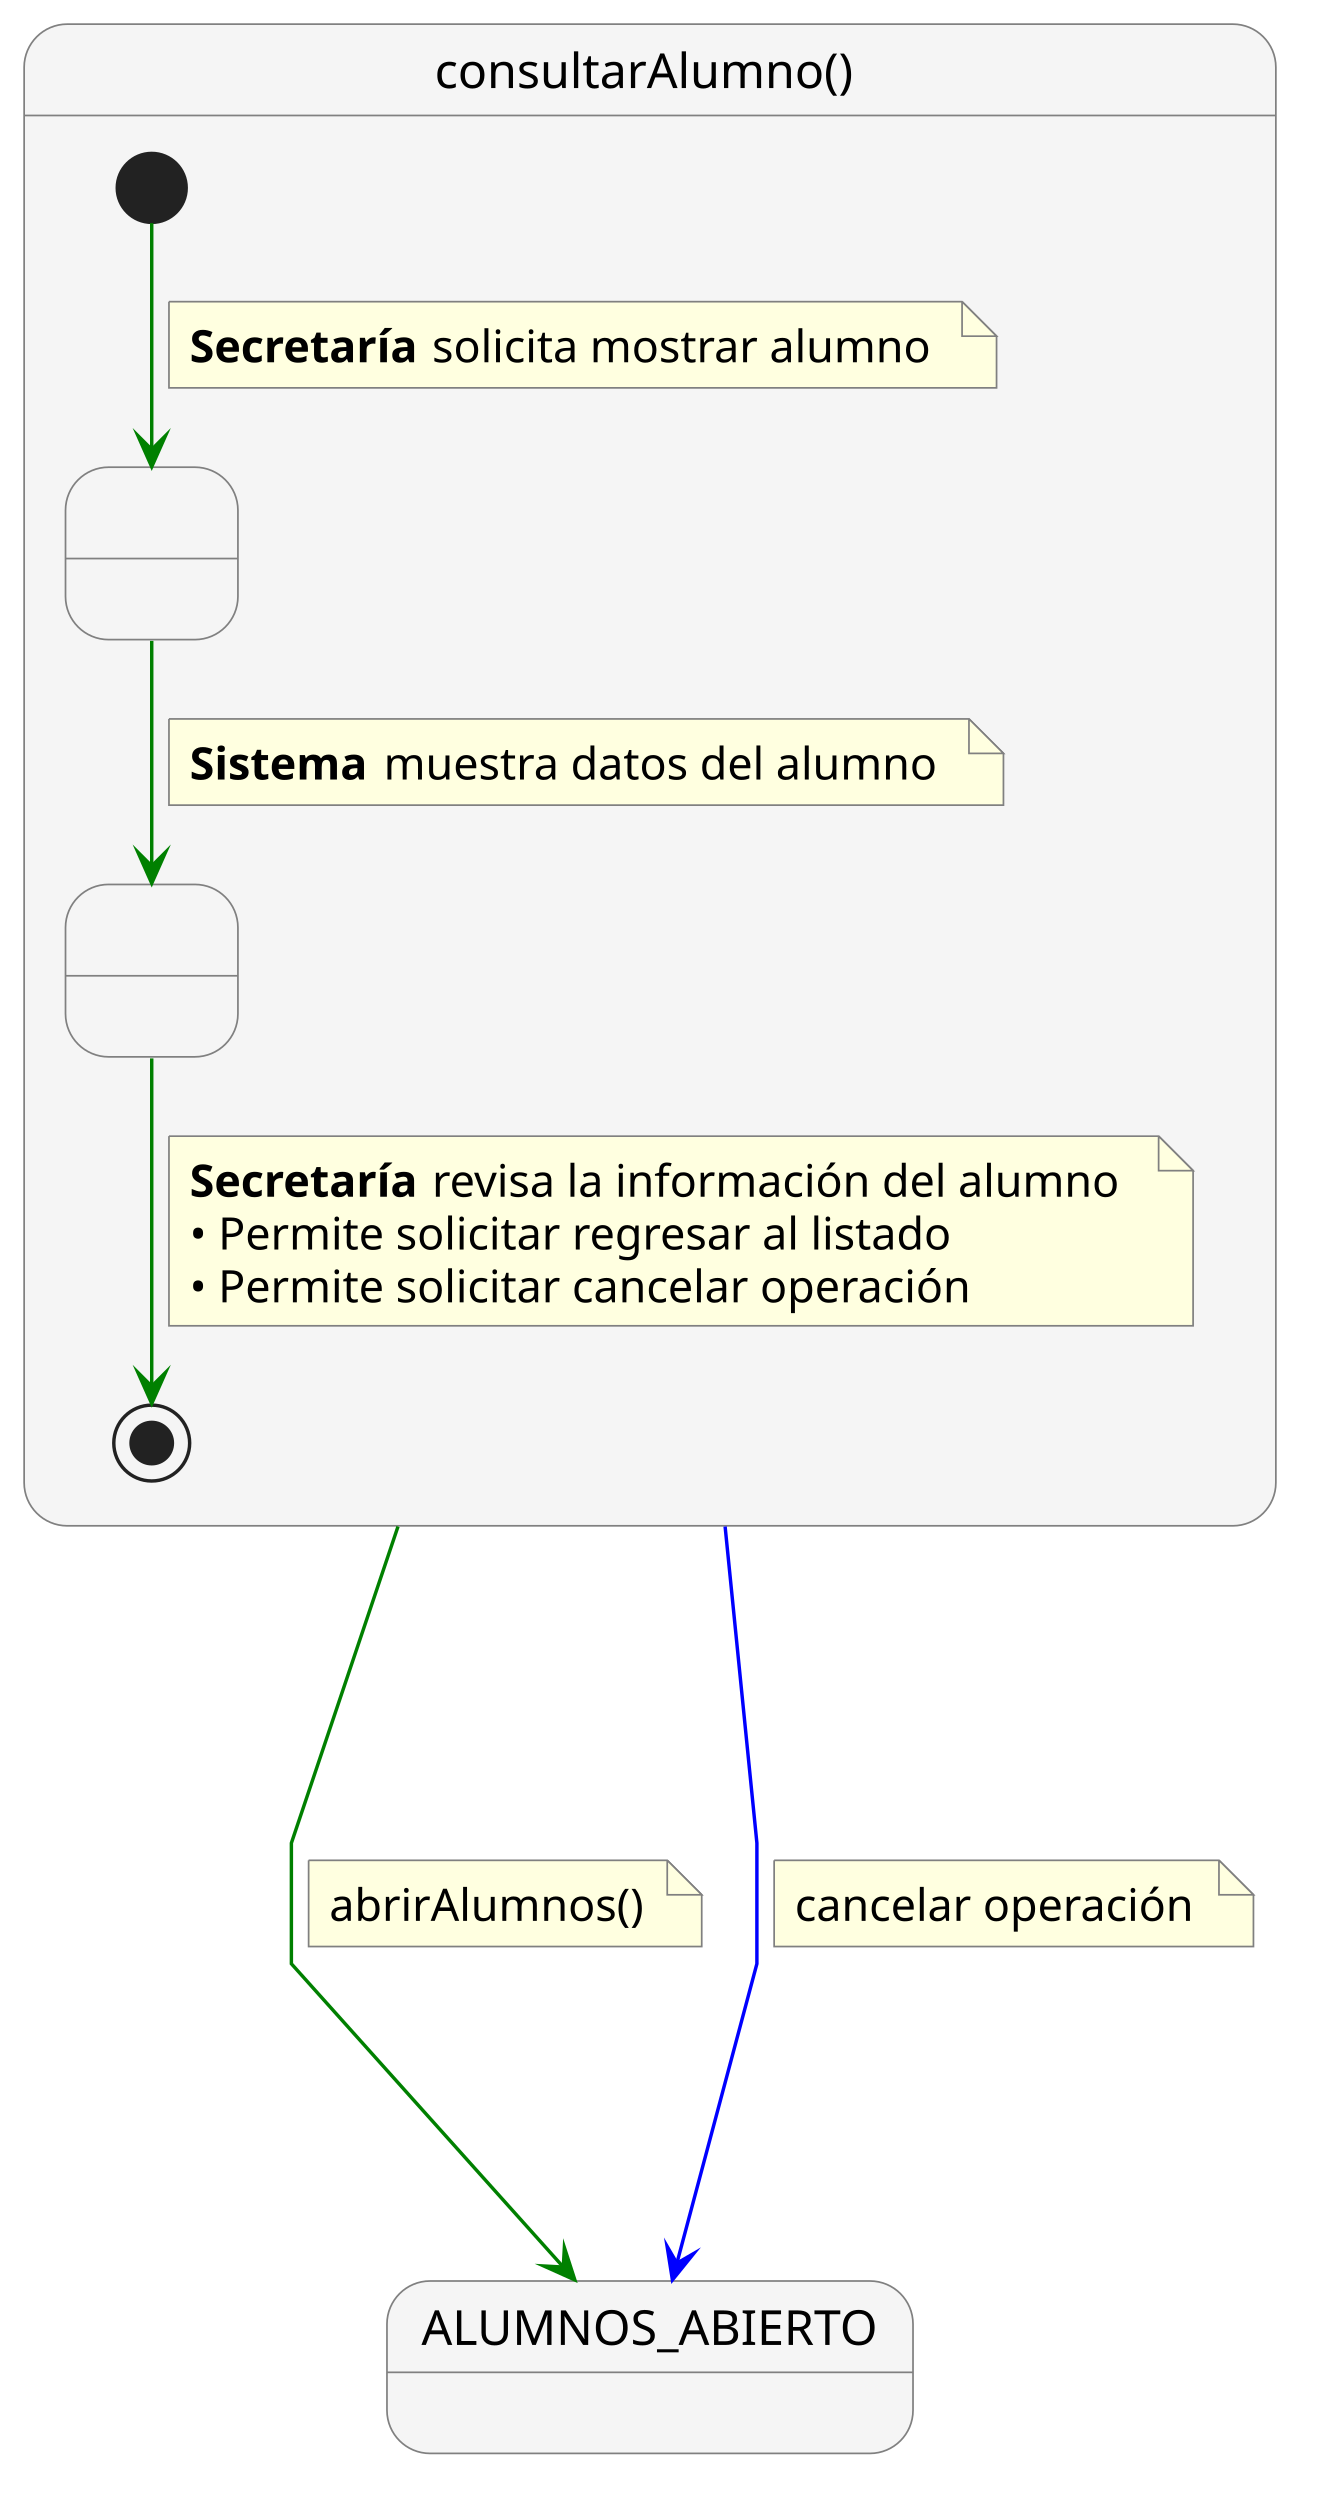
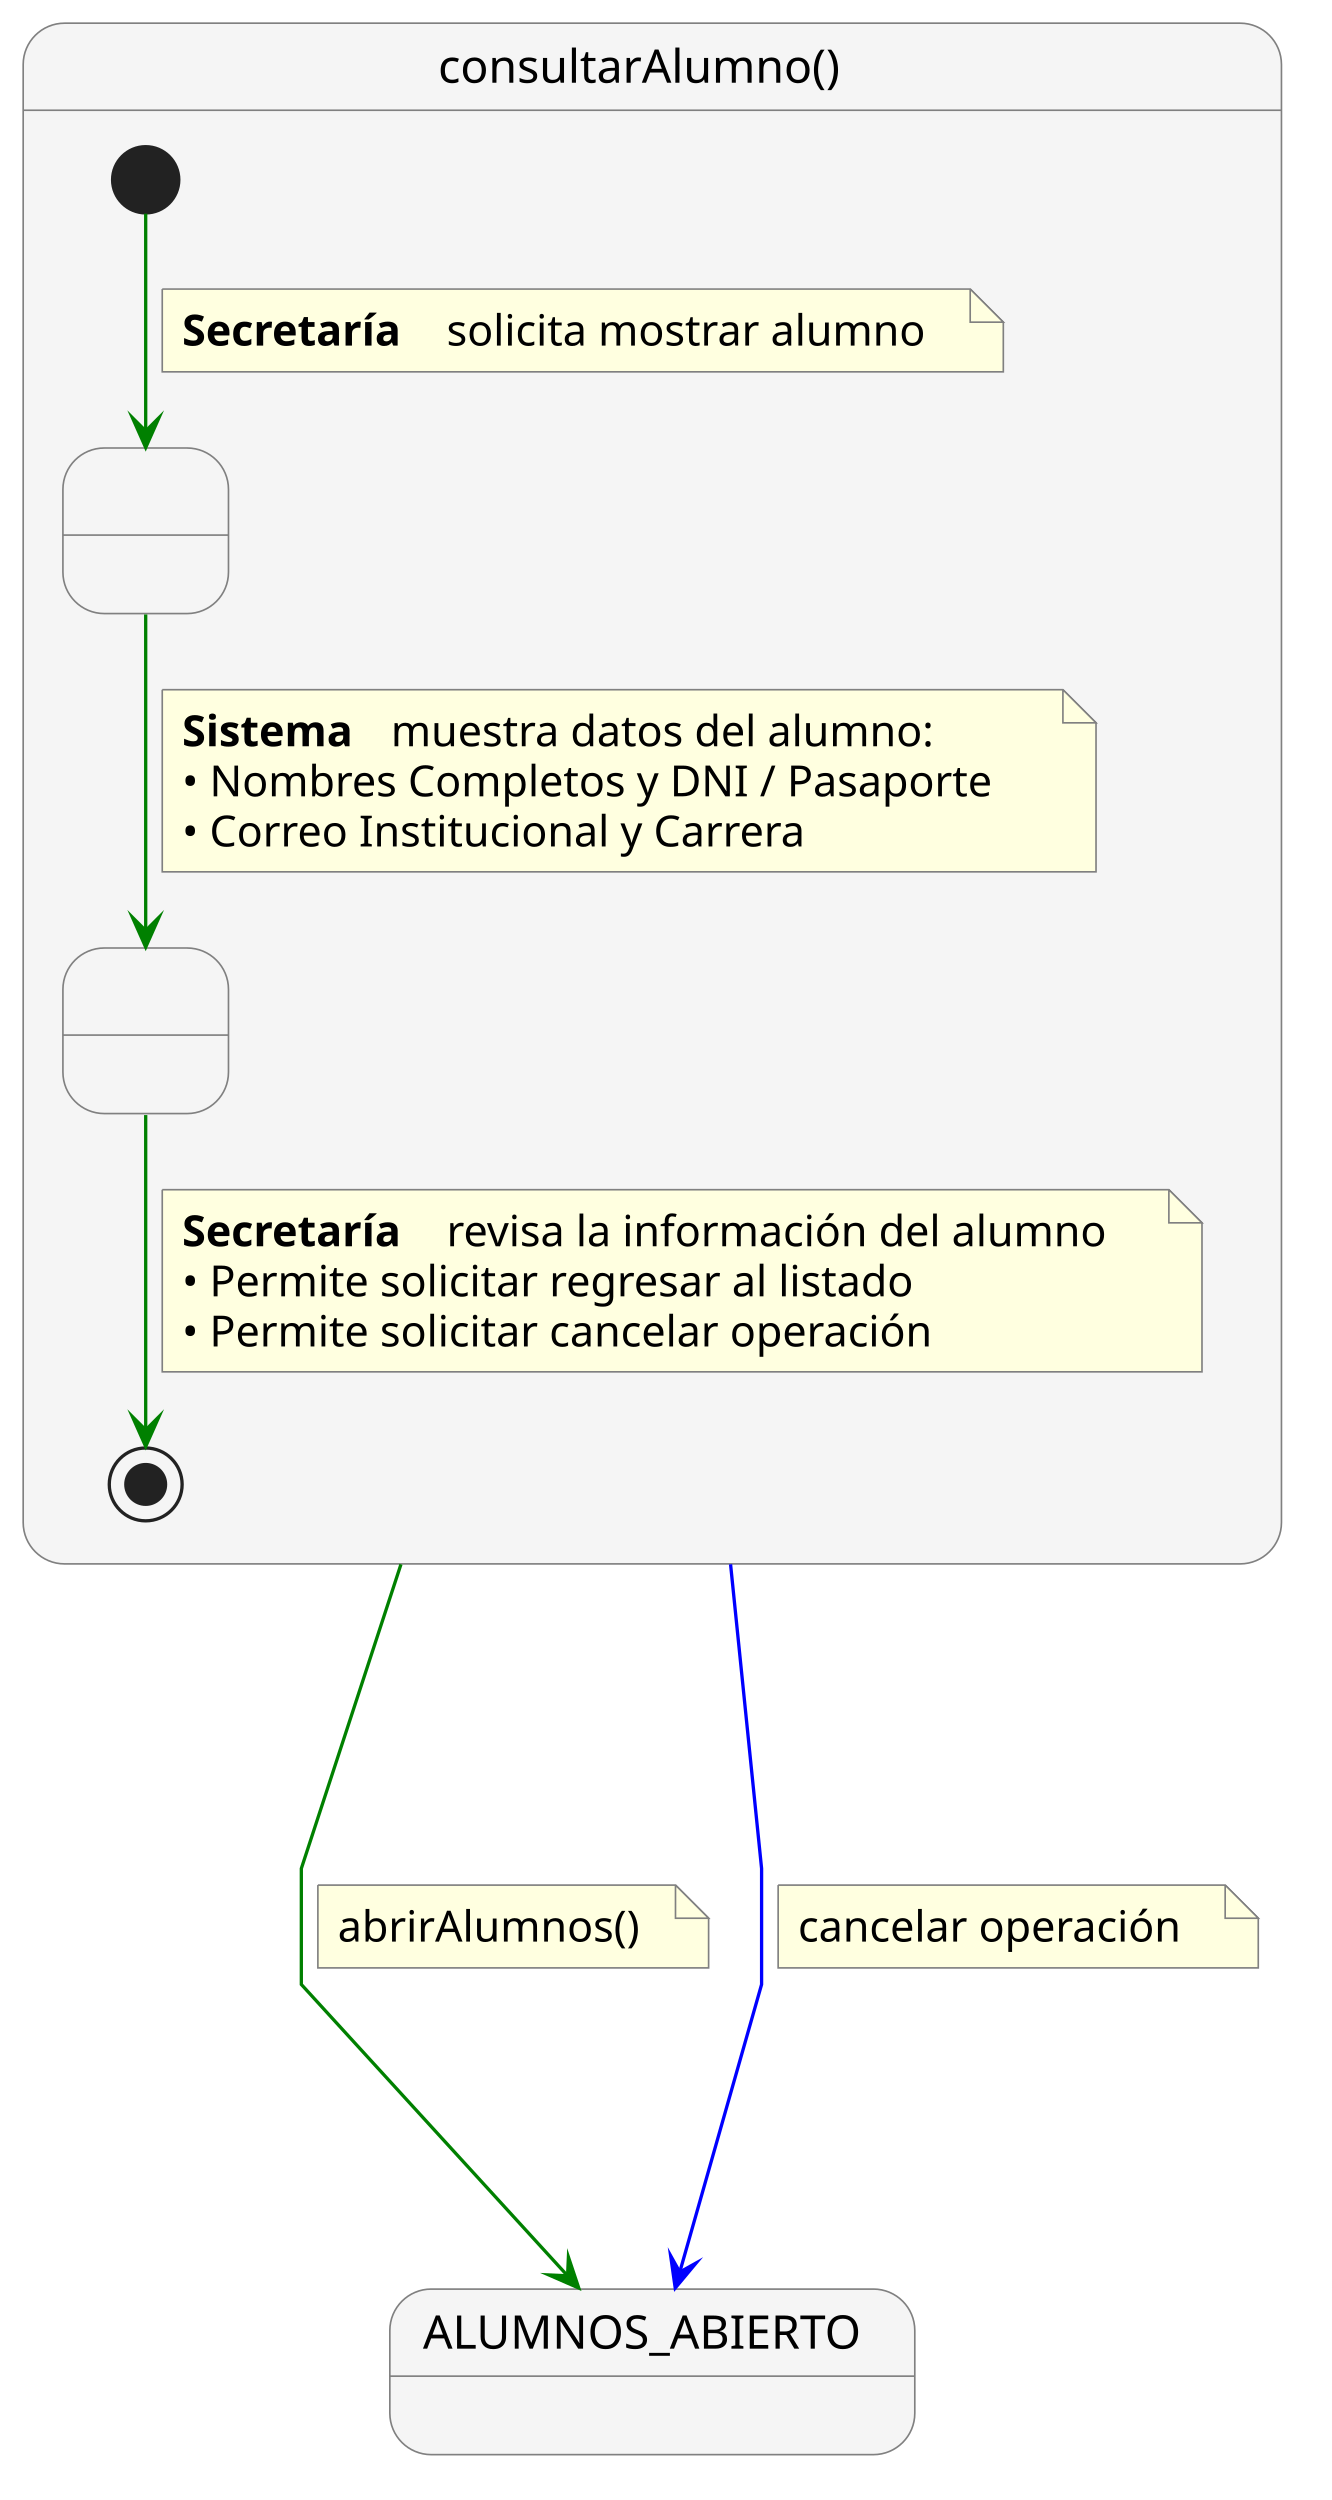
- <svg xmlns="http://www.w3.org/2000/svg" contentStyleType="text/css" data-diagram-type="STATE" height="725px" preserveAspectRatio="none" style="width:385px;height:725px;background:#FFFFFF;" version="1.1" viewBox="0 0 385 725" width="385px" zoomAndPan="magnify">
+ <svg xmlns="http://www.w3.org/2000/svg" version="1.1" data-diagram-type="STATE" style="width:402px;height:755px;background:#FFFFFF;" width="402px" height="755px" viewBox="0 0 402 755" zoomAndPan="magnify" preserveAspectRatio="none" contentStyleType="text/css">
  <defs />
-   <g>
-     <g class="entity" data-qualified-name="consultarAlumno" data-source-line="9" id="ent0001">
-       <path d="M19.5,7 L357.5,7 A12.5,12.5 0 0 1 370,19.5 L370,33.488 L7,33.488 L7,19.5 A12.5,12.5 0 0 1 19.5,7" fill="#F5F5F5" />
-       <path d="M7,33.488 L370,33.488 L370,429.988 A12.5,12.5 0 0 1 357.5,442.488 L19.5,442.488 A12.5,12.5 0 0 1 7,429.988 L7,33.488" fill="#F5F5F5" />
-       <rect fill="none" height="435.488" rx="12.5" ry="12.5" style="stroke:#808080;stroke-width:0.5;" width="363" x="7" y="7" />
-       <line style="stroke:#808080;stroke-width:0.5;" x1="7" x2="370" y1="33.488" y2="33.488" />
-       <text fill="#000000" font-family="sans-serif" font-size="14" lengthAdjust="spacing" textLength="124.886" x="126.057" y="25.535">consultarAlumno()</text>
-       <g class="entity" data-qualified-name="consultarAlumno.Paso1" data-source-line="11" id="ent0002">
-         <rect fill="#F5F5F5" height="50" rx="12.5" ry="12.5" style="stroke:#808080;stroke-width:0.5;" width="50" x="19" y="135.488" />
-         <line style="stroke:#808080;stroke-width:0.5;" x1="19" x2="69" y1="161.977" y2="161.977" />
-         <text fill="#000000" font-family="sans-serif" font-size="14" lengthAdjust="spacing" textLength="4.43" x="41.785" y="154.023"> </text>
+   <g font-family="sans-serif" lengthAdjust="spacing">
+     <g class="entity" data-qualified-name="consultarAlumno" id="ent0001" data-source-line="9">
+       <path d="M19.5,7 L374.5,7 A12.5,12.5 0 0 1 387,19.5 L387,33.297 L7,33.297 L7,19.5 A12.5,12.5 0 0 1 19.5,7" fill="#F5F5F5" />
+       <path d="M7,33.297 L387,33.297 L387,459.797 A12.5,12.5 0 0 1 374.5,472.297 L19.5,472.297 A12.5,12.5 0 0 1 7,459.797 L7,33.297" fill="#F5F5F5" />
+       <rect x="7" y="7" width="380" height="465.297" fill="none" style="stroke:#808080;stroke-width:0.5;" rx="12.5" ry="12.5" />
+       <line x1="7" y1="33.297" x2="387" y2="33.297" style="stroke:#808080;stroke-width:0.5;" />
+       <text x="132.322" y="24.995" fill="#000" font-size="14" textLength="129.356">consultarAlumno()</text>
+       <g class="entity" data-qualified-name="consultarAlumno.Paso1" id="ent0002" data-source-line="11">
+         <rect x="19" y="135.297" width="50" height="50" fill="#F5F5F5" style="stroke:#808080;stroke-width:0.5;" rx="12.5" ry="12.5" />
+         <line x1="19" y1="161.594" x2="69" y2="161.594" style="stroke:#808080;stroke-width:0.5;" />
+         <text x="41.775" y="153.292" fill="#000" font-size="14"> </text>
      </g>
-       <g class="entity" data-qualified-name="consultarAlumno.Paso2" data-source-line="12" id="ent0003">
-         <rect fill="#F5F5F5" height="50" rx="12.5" ry="12.5" style="stroke:#808080;stroke-width:0.5;" width="50" x="19" y="256.488" />
-         <line style="stroke:#808080;stroke-width:0.5;" x1="19" x2="69" y1="282.977" y2="282.977" />
-         <text fill="#000000" font-family="sans-serif" font-size="14" lengthAdjust="spacing" textLength="4.43" x="41.785" y="275.023"> </text>
+       <g class="entity" data-qualified-name="consultarAlumno.Paso2" id="ent0003" data-source-line="12">
+         <rect x="19" y="286.297" width="50" height="50" fill="#F5F5F5" style="stroke:#808080;stroke-width:0.5;" rx="12.5" ry="12.5" />
+         <line x1="19" y1="312.594" x2="69" y2="312.594" style="stroke:#808080;stroke-width:0.5;" />
+         <text x="41.775" y="304.292" fill="#000" font-size="14"> </text>
      </g>
-       <g class="start_entity" data-qualified-name="consultarAlumno..start.consultarAlumno" data-source-line="14" id="ent0005">
-         <ellipse cx="44" cy="54.488" fill="#222222" rx="10" ry="10" style="stroke:#222222;stroke-width:1;" />
+       <g class="start_entity" data-qualified-name="consultarAlumno..start.consultarAlumno" id="ent0005" data-source-line="14">
+         <ellipse cx="44" cy="54.297" rx="10" ry="10" fill="#222" style="stroke:#222;stroke-width:1;" />
      </g>
-       <g class="end_entity" data-qualified-name="consultarAlumno..end.consultarAlumno" data-source-line="24" id="ent0008">
-         <ellipse cx="44" cy="418.488" fill="none" rx="11" ry="11" style="stroke:#222222;stroke-width:1;" />
-         <ellipse cx="44" cy="418.488" fill="#222222" rx="6" ry="6" style="stroke:#222222;stroke-width:1;" />
+       <g class="end_entity" data-qualified-name="consultarAlumno..end.consultarAlumno" id="ent0008" data-source-line="26">
+         <ellipse cx="44" cy="448.297" rx="11" ry="11" fill="none" style="stroke:#222;stroke-width:1;" />
+         <ellipse cx="44" cy="448.297" rx="6" ry="6" fill="#222" style="stroke:#222;stroke-width:1;" />
      </g>
-       <g class="link" data-entity-1="ent0005" data-entity-2="ent0002" data-link-type="dependency" data-source-line="14" id="lnk6">
-         <path d="M44,64.718 C44,80.428 44,107.848 44,130.358" fill="none" id="*start*consultarAlumno-to-Paso1" style="stroke:#008000;stroke-width:1;" />
-         <polygon fill="#008000" points="44,135.358,48,126.358,44,130.358,40,126.358,44,135.358" style="stroke:#008000;stroke-width:1;stroke-linejoin:miter;stroke-miterlimit:10;" />
-         <path d="M49,87.488 L49,112.488 L289,112.488 L289,97.488 L279,87.488 L49,87.488" fill="#FFFFE0" style="stroke:#808080;stroke-width:0.5;" />
-         <path d="M279,87.488 L279,97.488 L289,97.488 L279,87.488" fill="#FFFFE0" style="stroke:#808080;stroke-width:0.5;" />
-         <text fill="#000000" font-family="sans-serif" font-size="13" font-weight="700" lengthAdjust="spacing" textLength="66.181" x="55" y="105.057">Secretaría</text>
-         <text fill="#000000" font-family="sans-serif" font-size="13" lengthAdjust="spacing" textLength="149.436" x="125.294" y="105.057">solicita mostrar alumno</text>
+       <g class="link" data-entity-1="ent0005" data-entity-2="ent0002" id="lnk6" data-source-line="14" data-link-type="dependency">
+         <path d="M44,64.527 C44,80.237 44,107.657 44,130.167" style="stroke:#008000;stroke-width:1;" fill="none" id="*start*consultarAlumno-to-Paso1" />
+         <polygon points="44,135.167,48,126.167,44,130.167,40,126.167,44,135.167" fill="#008000" style="stroke:#008000;stroke-width:1;stroke-linejoin:miter;stroke-miterlimit:10;" />
+         <path d="M49,87.297 L49,112.297 L303,112.297 L303,97.297 L293,87.297 L49,87.297" style="stroke:#808080;stroke-width:0.5;" fill="#FFFFE0" />
+         <path d="M293,87.297 L293,97.297 L303,97.297 L293,87.297" style="stroke:#808080;stroke-width:0.5;" fill="#FFFFE0" />
+         <text x="55" y="104.364" fill="#000" font-size="13" textLength="75.74" font-weight="700">Secretaría</text>
+         <text x="134.873" y="104.364" fill="#000" font-size="13" textLength="153.854">solicita mostrar alumno</text>
      </g>
-       <g class="link" data-entity-1="ent0002" data-entity-2="ent0003" data-link-type="dependency" data-source-line="19" id="lnk7">
-         <path d="M44,185.858 C44,206.388 44,230.628 44,251.148" fill="none" id="Paso1-to-Paso2" style="stroke:#008000;stroke-width:1;" />
-         <polygon fill="#008000" points="44,256.148,48,247.148,44,251.148,40,247.148,44,256.148" style="stroke:#008000;stroke-width:1;stroke-linejoin:miter;stroke-miterlimit:10;" />
-         <path d="M49,208.488 L49,233.488 L291,233.488 L291,218.488 L281,208.488 L49,208.488" fill="#FFFFE0" style="stroke:#808080;stroke-width:0.5;" />
-         <path d="M281,208.488 L281,218.488 L291,218.488 L281,208.488" fill="#FFFFE0" style="stroke:#808080;stroke-width:0.5;" />
-         <text fill="#000000" font-family="sans-serif" font-size="13" font-weight="700" lengthAdjust="spacing" textLength="52.14" x="55" y="226.057">Sistema</text>
-         <text fill="#000000" font-family="sans-serif" font-size="13" lengthAdjust="spacing" textLength="164.988" x="111.253" y="226.057">muestra datos del alumno</text>
+       <g class="link" data-entity-1="ent0002" data-entity-2="ent0003" id="lnk7" data-source-line="19" data-link-type="dependency">
+         <path d="M44,185.567 C44,213.277 44,253.337 44,281.037" style="stroke:#008000;stroke-width:1;" fill="none" id="Paso1-to-Paso2" />
+         <polygon points="44,286.037,48,277.037,44,281.037,40,277.037,44,286.037" fill="#008000" style="stroke:#008000;stroke-width:1;stroke-linejoin:miter;stroke-miterlimit:10;" />
+         <path d="M49,208.297 L49,263.297 L331,263.297 L331,218.297 L321,208.297 L49,208.297" style="stroke:#808080;stroke-width:0.5;" fill="#FFFFE0" />
+         <path d="M321,208.297 L321,218.297 L331,218.297 L321,208.297" style="stroke:#808080;stroke-width:0.5;" fill="#FFFFE0" />
+         <text x="55" y="225.364" fill="#000" font-size="13" textLength="58.906" font-weight="700">Sistema</text>
+         <text x="118.039" y="225.364" fill="#000" font-size="13" textLength="175.437">muestra datos del alumno:</text>
+         <text x="55" y="240.497" fill="#000" font-size="13" textLength="261.384">• Nombres Completos y DNI / Pasaporte</text>
+         <text x="55" y="255.629" fill="#000" font-size="13" textLength="204.026">• Correo Institucional y Carrera</text>
      </g>
-       <g class="link" data-entity-1="ent0003" data-entity-2="ent0008" data-link-type="dependency" data-source-line="24" id="lnk9">
-         <path d="M44,306.938 C44,336.718 44,380.698 44,402.028" fill="none" id="Paso2-to-*end*consultarAlumno" style="stroke:#008000;stroke-width:1;" />
-         <polygon fill="#008000" points="44,407.028,48,398.028,44,402.028,40,398.028,44,407.028" style="stroke:#008000;stroke-width:1;stroke-linejoin:miter;stroke-miterlimit:10;" />
-         <path d="M49,329.488 L49,384.488 L346,384.488 L346,339.488 L336,329.488 L49,329.488" fill="#FFFFE0" style="stroke:#808080;stroke-width:0.5;" />
-         <path d="M336,329.488 L336,339.488 L346,339.488 L336,329.488" fill="#FFFFE0" style="stroke:#808080;stroke-width:0.5;" />
-         <text fill="#000000" font-family="sans-serif" font-size="13" font-weight="700" lengthAdjust="spacing" textLength="66.181" x="55" y="347.057">Secretaría</text>
-         <text fill="#000000" font-family="sans-serif" font-size="13" lengthAdjust="spacing" textLength="206.318" x="125.294" y="347.057">revisa la información del alumno</text>
-         <text fill="#000000" font-family="sans-serif" font-size="13" lengthAdjust="spacing" textLength="231.15" x="55" y="362.367">• Permite solicitar regresar al listado</text>
-         <text fill="#000000" font-family="sans-serif" font-size="13" lengthAdjust="spacing" textLength="235.834" x="55" y="377.678">• Permite solicitar cancelar operación</text>
+       <g class="link" data-entity-1="ent0003" data-entity-2="ent0008" id="lnk9" data-source-line="26" data-link-type="dependency">
+         <path d="M44,336.747 C44,366.527 44,410.507 44,431.837" style="stroke:#008000;stroke-width:1;" fill="none" id="Paso2-to-*end*consultarAlumno" />
+         <polygon points="44,436.837,48,427.837,44,431.837,40,427.837,44,436.837" fill="#008000" style="stroke:#008000;stroke-width:1;stroke-linejoin:miter;stroke-miterlimit:10;" />
+         <path d="M49,359.297 L49,414.297 L363,414.297 L363,369.297 L353,359.297 L49,359.297" style="stroke:#808080;stroke-width:0.5;" fill="#FFFFE0" />
+         <path d="M353,359.297 L353,369.297 L363,369.297 L353,359.297" style="stroke:#808080;stroke-width:0.5;" fill="#FFFFE0" />
+         <text x="55" y="376.364" fill="#000" font-size="13" textLength="75.74" font-weight="700">Secretaría</text>
+         <text x="134.873" y="376.364" fill="#000" font-size="13" textLength="213.338">revisa la información del alumno</text>
+         <text x="55" y="391.497" fill="#000" font-size="13" textLength="239.865">• Permite solicitar regresar al listado</text>
+         <text x="55" y="406.629" fill="#000" font-size="13" textLength="245.756">• Permite solicitar cancelar operación</text>
      </g>
    </g>
-     <g class="entity" data-qualified-name="ALUMNOS_ABIERTO" data-source-line="32" id="ent0004">
-       <rect fill="#F5F5F5" height="50" rx="12.5" ry="12.5" style="stroke:#808080;stroke-width:0.5;" width="152.556" x="112.22" y="661.49" />
-       <line style="stroke:#808080;stroke-width:0.5;" x1="112.22" x2="264.776" y1="687.978" y2="687.978" />
-       <text fill="#000000" font-family="sans-serif" font-size="14" lengthAdjust="spacing" textLength="132.556" x="122.22" y="680.025">ALUMNOS_ABIERTO</text>
+     <g class="entity" data-qualified-name="ALUMNOS_ABIERTO" id="ent0004" data-source-line="34">
+       <rect x="117.73" y="691.3" width="158.537" height="50" fill="#F5F5F5" style="stroke:#808080;stroke-width:0.5;" rx="12.5" ry="12.5" />
+       <line x1="117.73" y1="717.597" x2="276.267" y2="717.597" style="stroke:#808080;stroke-width:0.5;" />
+       <text x="127.73" y="709.295" fill="#000" font-size="14" textLength="138.537">ALUMNOS_ABIERTO</text>
    </g>
-     <g class="link" data-entity-1="ent0001" data-entity-2="ent0004" data-link-type="dependency" data-source-line="34" id="lnk10">
-       <path d="M115.42,442.69 C98.08,494.18 84.5,534.49 84.5,534.49 C84.5,534.49 84.5,569.49 84.5,569.49 C84.5,569.49 132.862,623.438 163.362,657.448" fill="none" id="consultarAlumno-to-ALUMNOS_ABIERTO" style="stroke:#008000;stroke-width:1;" />
-       <polygon fill="#008000" points="166.7,661.17,163.669,651.799,163.362,657.448,157.713,657.14,166.7,661.17" style="stroke:#008000;stroke-width:1;stroke-linejoin:miter;stroke-miterlimit:10;" />
-       <path d="M89.5,539.49 L89.5,564.49 L203.5,564.49 L203.5,549.49 L193.5,539.49 L89.5,539.49" fill="#FFFFE0" style="stroke:#808080;stroke-width:0.5;" />
-       <path d="M193.5,539.49 L193.5,549.49 L203.5,549.49 L193.5,539.49" fill="#FFFFE0" style="stroke:#808080;stroke-width:0.5;" />
-       <text fill="#000000" font-family="sans-serif" font-size="13" lengthAdjust="spacing" textLength="93.825" x="95.5" y="557.058">abrirAlumnos()</text>
+     <g class="link" data-entity-1="ent0001" data-entity-2="ent0004" id="lnk10" data-source-line="36" data-link-type="dependency">
+       <path d="M121.09,472.42 C104.1,524.3 91,564.3 91,564.3 C91,564.3 91,599.3 91,599.3 C91,599.3 140.327,653.279 171.407,687.289" style="stroke:#008000;stroke-width:1;" fill="none" id="consultarAlumno-to-ALUMNOS_ABIERTO" />
+       <polygon points="174.78,690.98,171.661,681.638,171.407,687.289,165.756,687.035,174.78,690.98" fill="#008000" style="stroke:#008000;stroke-width:1;stroke-linejoin:miter;stroke-miterlimit:10;" />
+       <path d="M96,569.3 L96,594.3 L214,594.3 L214,579.3 L204,569.3 L96,569.3" style="stroke:#808080;stroke-width:0.5;" fill="#FFFFE0" />
+       <path d="M204,569.3 L204,579.3 L214,579.3 L204,569.3" style="stroke:#808080;stroke-width:0.5;" fill="#FFFFE0" />
+       <text x="102" y="586.367" fill="#000" font-size="13" textLength="97.037">abrirAlumnos()</text>
    </g>
-     <g class="link" data-entity-1="ent0001" data-entity-2="ent0004" data-link-type="dependency" data-source-line="39" id="lnk11">
-       <path d="M210.28,442.69 C215.45,494.18 219.5,534.49 219.5,534.49 C219.5,534.49 219.5,569.49 219.5,569.49 C219.5,569.49 205.381,622.33 196.291,656.34" fill="none" id="consultarAlumno-to-ALUMNOS_ABIERTO-1" style="stroke:#0000FF;stroke-width:1;" />
-       <polygon fill="#0000FF" points="195,661.17,201.188,653.508,196.291,656.34,193.459,651.442,195,661.17" style="stroke:#0000FF;stroke-width:1;stroke-linejoin:miter;stroke-miterlimit:10;" />
-       <path d="M224.5,539.49 L224.5,564.49 L363.5,564.49 L363.5,549.49 L353.5,539.49 L224.5,539.49" fill="#FFFFE0" style="stroke:#808080;stroke-width:0.5;" />
-       <path d="M353.5,539.49 L353.5,549.49 L363.5,549.49 L353.5,539.49" fill="#FFFFE0" style="stroke:#808080;stroke-width:0.5;" />
-       <text fill="#000000" font-family="sans-serif" font-size="13" lengthAdjust="spacing" textLength="118.555" x="230.5" y="557.058">cancelar operación</text>
+     <g class="link" data-entity-1="ent0001" data-entity-2="ent0004" id="lnk11" data-source-line="41" data-link-type="dependency">
+       <path d="M220.63,472.42 C225.92,524.3 230,564.3 230,564.3 C230,564.3 230,599.3 230,599.3 C230,599.3 214.957,652.161 205.287,686.171" style="stroke:#00F;stroke-width:1;" fill="none" id="consultarAlumno-to-ALUMNOS_ABIERTO-1" />
+       <polygon points="203.92,690.98,210.229,683.417,205.287,686.171,202.534,681.229,203.92,690.98" fill="#00F" style="stroke:#00F;stroke-width:1;stroke-linejoin:miter;stroke-miterlimit:10;" />
+       <path d="M235,569.3 L235,594.3 L380,594.3 L380,579.3 L370,569.3 L235,569.3" style="stroke:#808080;stroke-width:0.5;" fill="#FFFFE0" />
+       <path d="M370,569.3 L370,579.3 L380,579.3 L370,569.3" style="stroke:#808080;stroke-width:0.5;" fill="#FFFFE0" />
+       <text x="241" y="586.367" fill="#000" font-size="13" textLength="124.021">cancelar operación</text>
    </g>
  </g>
</svg>
